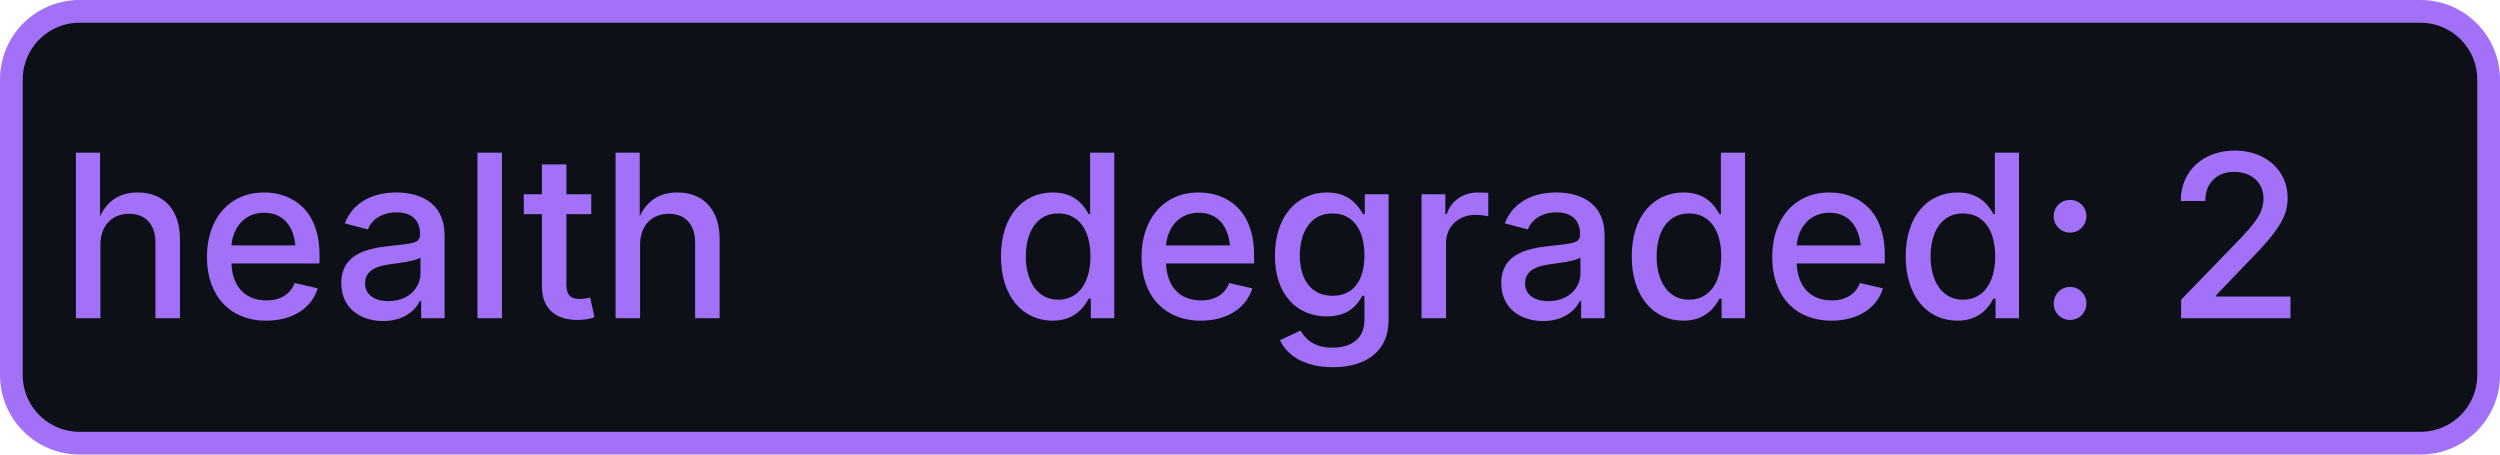
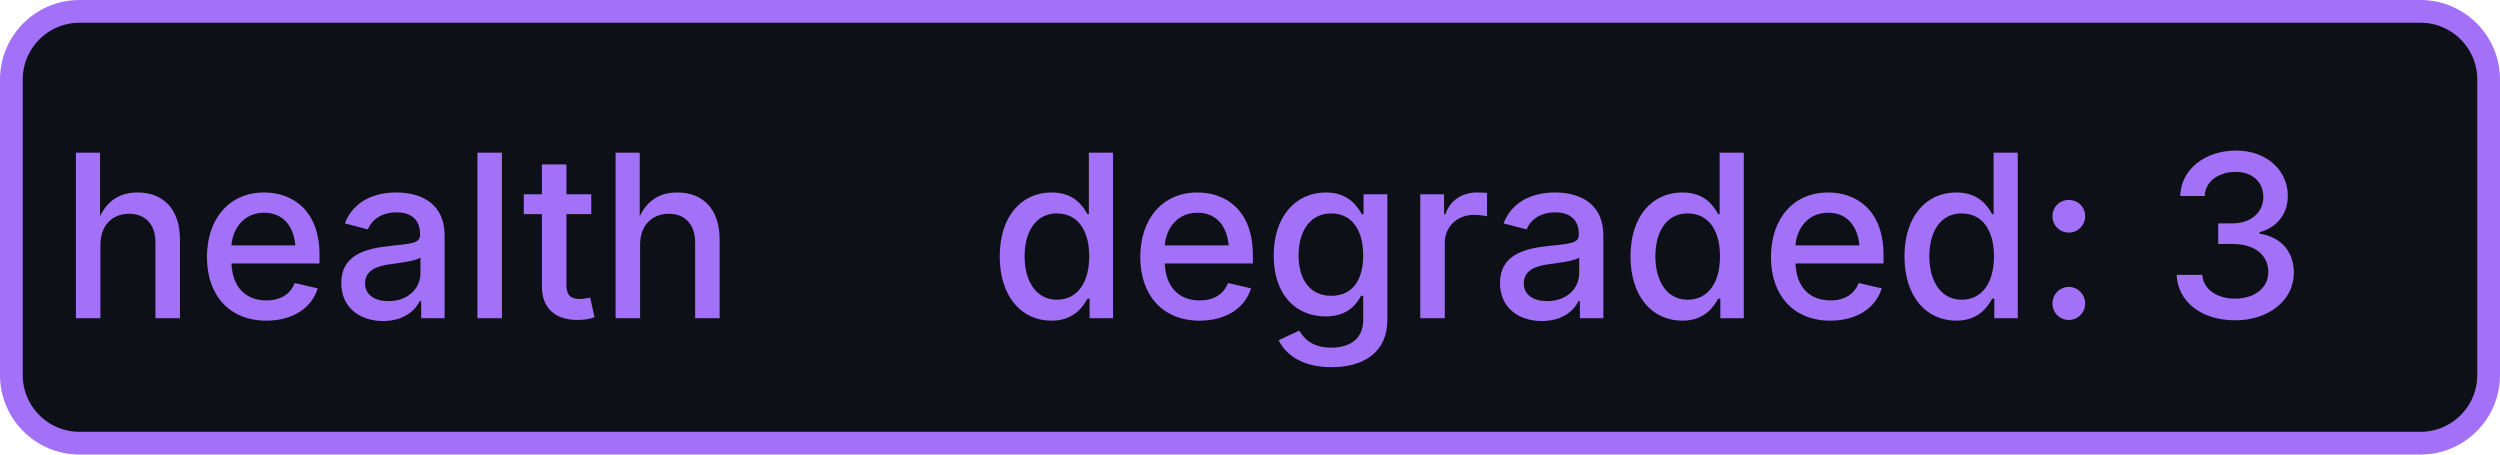
- <svg xmlns="http://www.w3.org/2000/svg" width="110" height="20" role="img" aria-label="health: degraded: 2">
+ <svg xmlns="http://www.w3.org/2000/svg" width="110" height="20" role="img" aria-label="health: degraded: 3">
  <rect x="0.5" y="0.5" width="109" height="19" rx="3" fill="#0d1117" stroke="#a371f7" stroke-width="1" />
  <g fill="#a371f7" text-anchor="middle" font-family="-apple-system,BlinkMacSystemFont,Segoe UI,sans-serif" font-size="10" font-weight="500">
    <text x="17.5" y="14">health</text>
-     <text x="72.5" y="14" textLength="68" lengthAdjust="spacingAndGlyphs">degraded: 2</text>
+     <text x="72.5" y="14" textLength="68" lengthAdjust="spacingAndGlyphs">degraded: 3</text>
  </g>
</svg>
